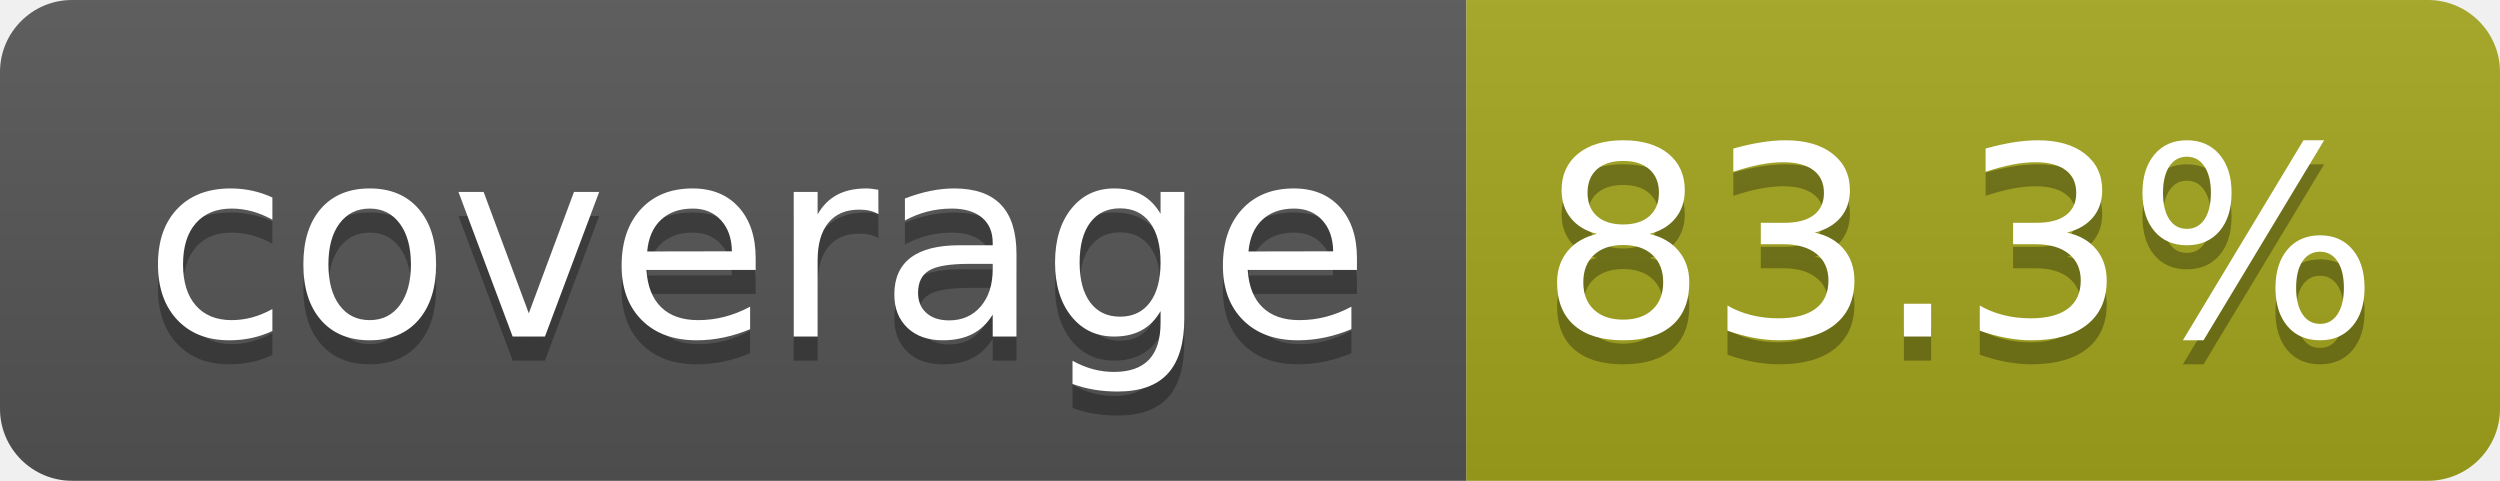
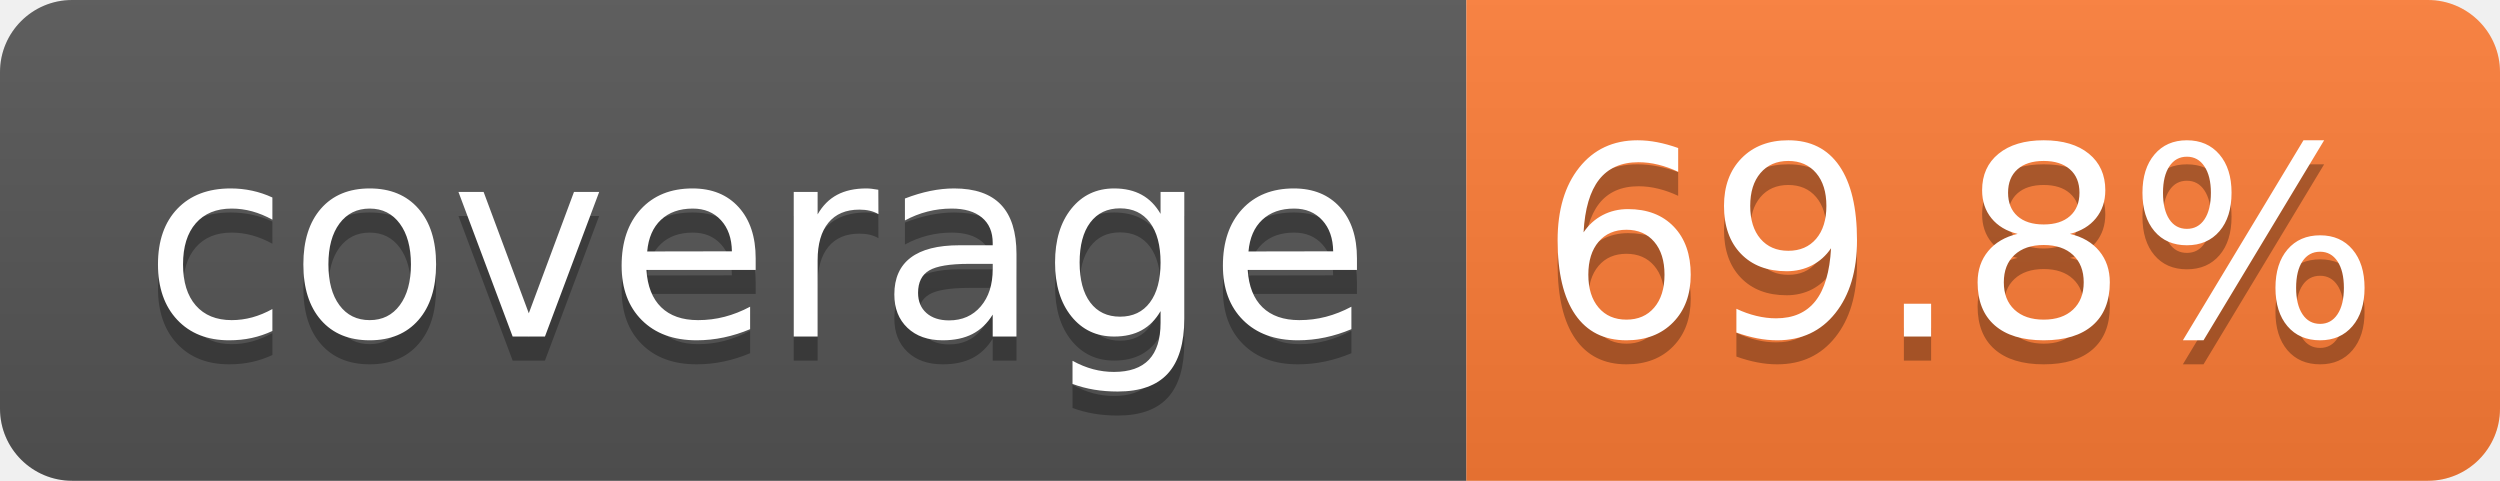
- <svg xmlns="http://www.w3.org/2000/svg" width="104" height="20" role="img" aria-label="coverage: 83.3%">
+ <svg xmlns="http://www.w3.org/2000/svg" width="104" height="20" role="img" aria-label="coverage: 69.8%">
  <linearGradient id="s" x2="0" y2="100%">
    <stop offset="0" stop-color="#bbb" stop-opacity=".1" />
    <stop offset="1" stop-opacity=".1" />
  </linearGradient>
  <clipPath id="r">
    <rect width="104" height="20" rx="3" fill="#fff" />
  </clipPath>
  <g clip-path="url(#r)">
    <rect width="61" height="20" fill="#555" />
-     <rect x="61" width="43" height="20" fill="#a4a61d" />
+     <rect x="61" width="43" height="20" fill="#fe7d37" />
    <rect width="104" height="20" fill="url(#s)" />
  </g>
  <g fill="#fff" text-anchor="middle" font-family="Verdana,Geneva,DejaVu Sans,sans-serif" text-rendering="geometricPrecision" font-size="110">
    <text aria-hidden="true" x="315" y="150" fill="#010101" fill-opacity=".3" transform="scale(.1)" textLength="510">coverage</text>
    <text x="315" y="140" transform="scale(.1)" fill="#fff" textLength="510">coverage</text>
-     <text aria-hidden="true" x="815" y="150" fill="#010101" fill-opacity=".3" transform="scale(.1)" textLength="330">83.3%</text>
-     <text x="815" y="140" transform="scale(.1)" fill="#fff" textLength="330">83.3%</text>
+     <text aria-hidden="true" x="815" y="150" fill="#010101" fill-opacity=".3" transform="scale(.1)" textLength="330">69.8%</text>
+     <text x="815" y="140" transform="scale(.1)" fill="#fff" textLength="330">69.8%</text>
  </g>
</svg>
